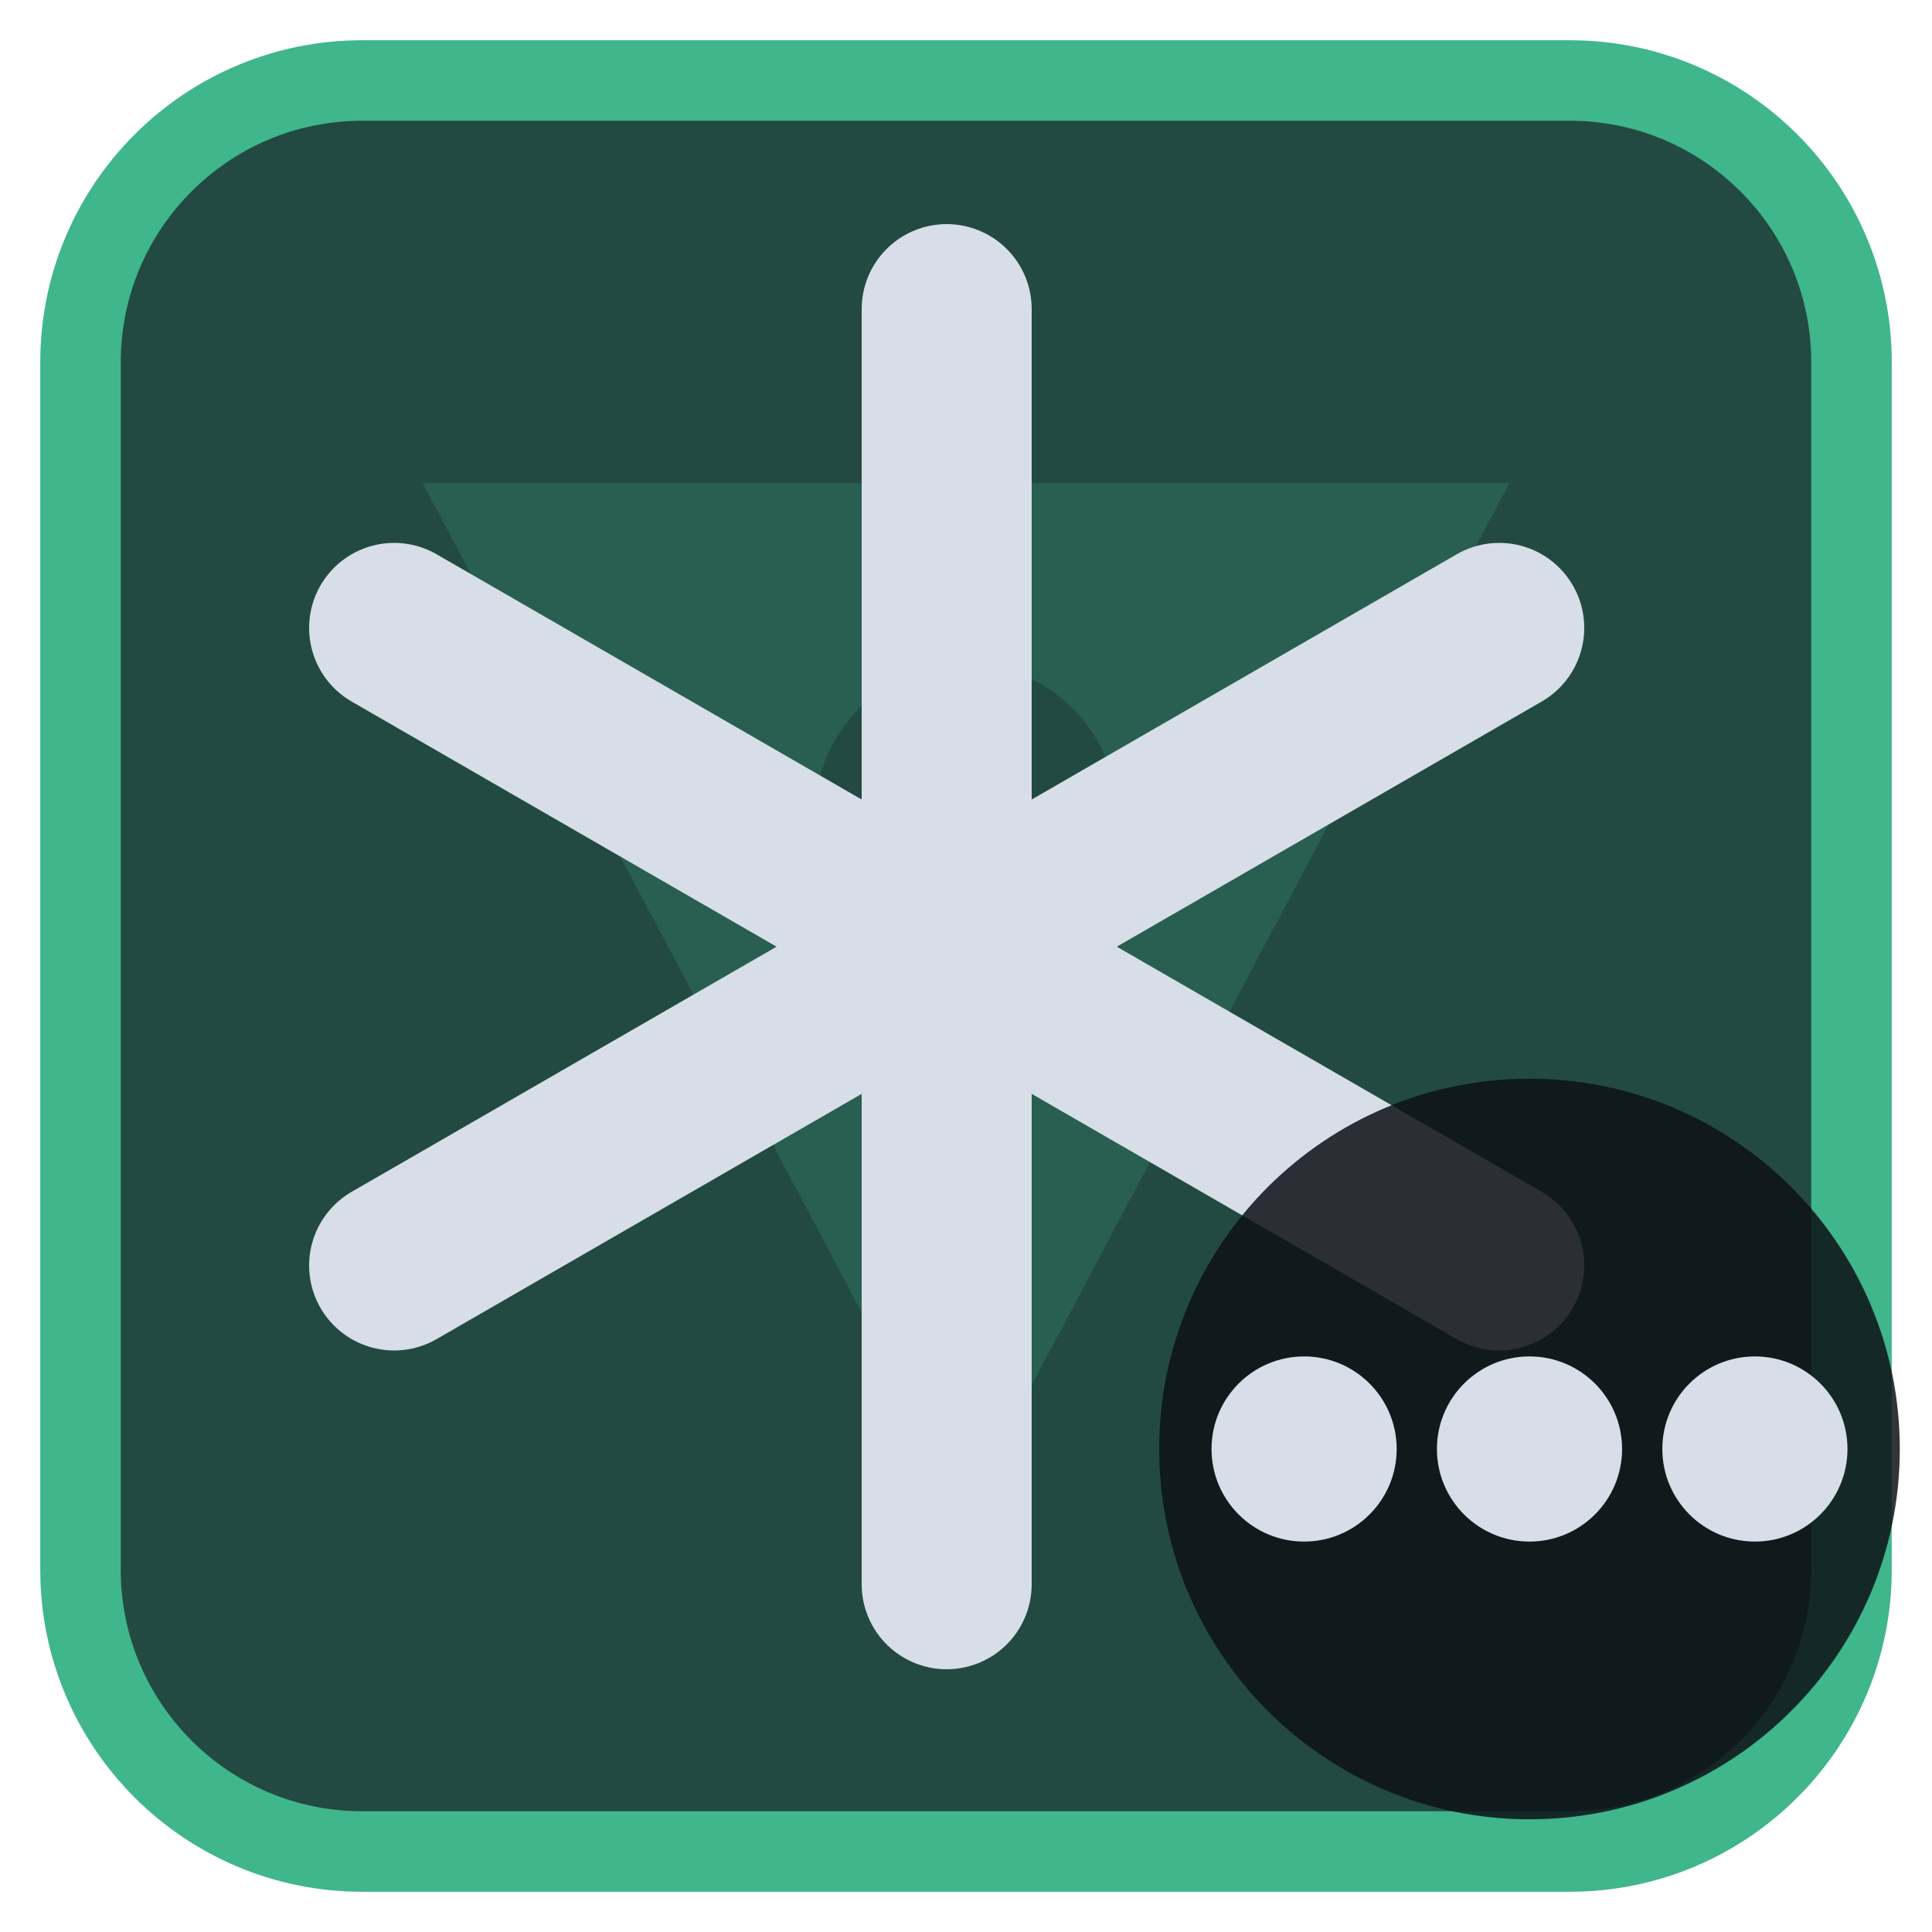
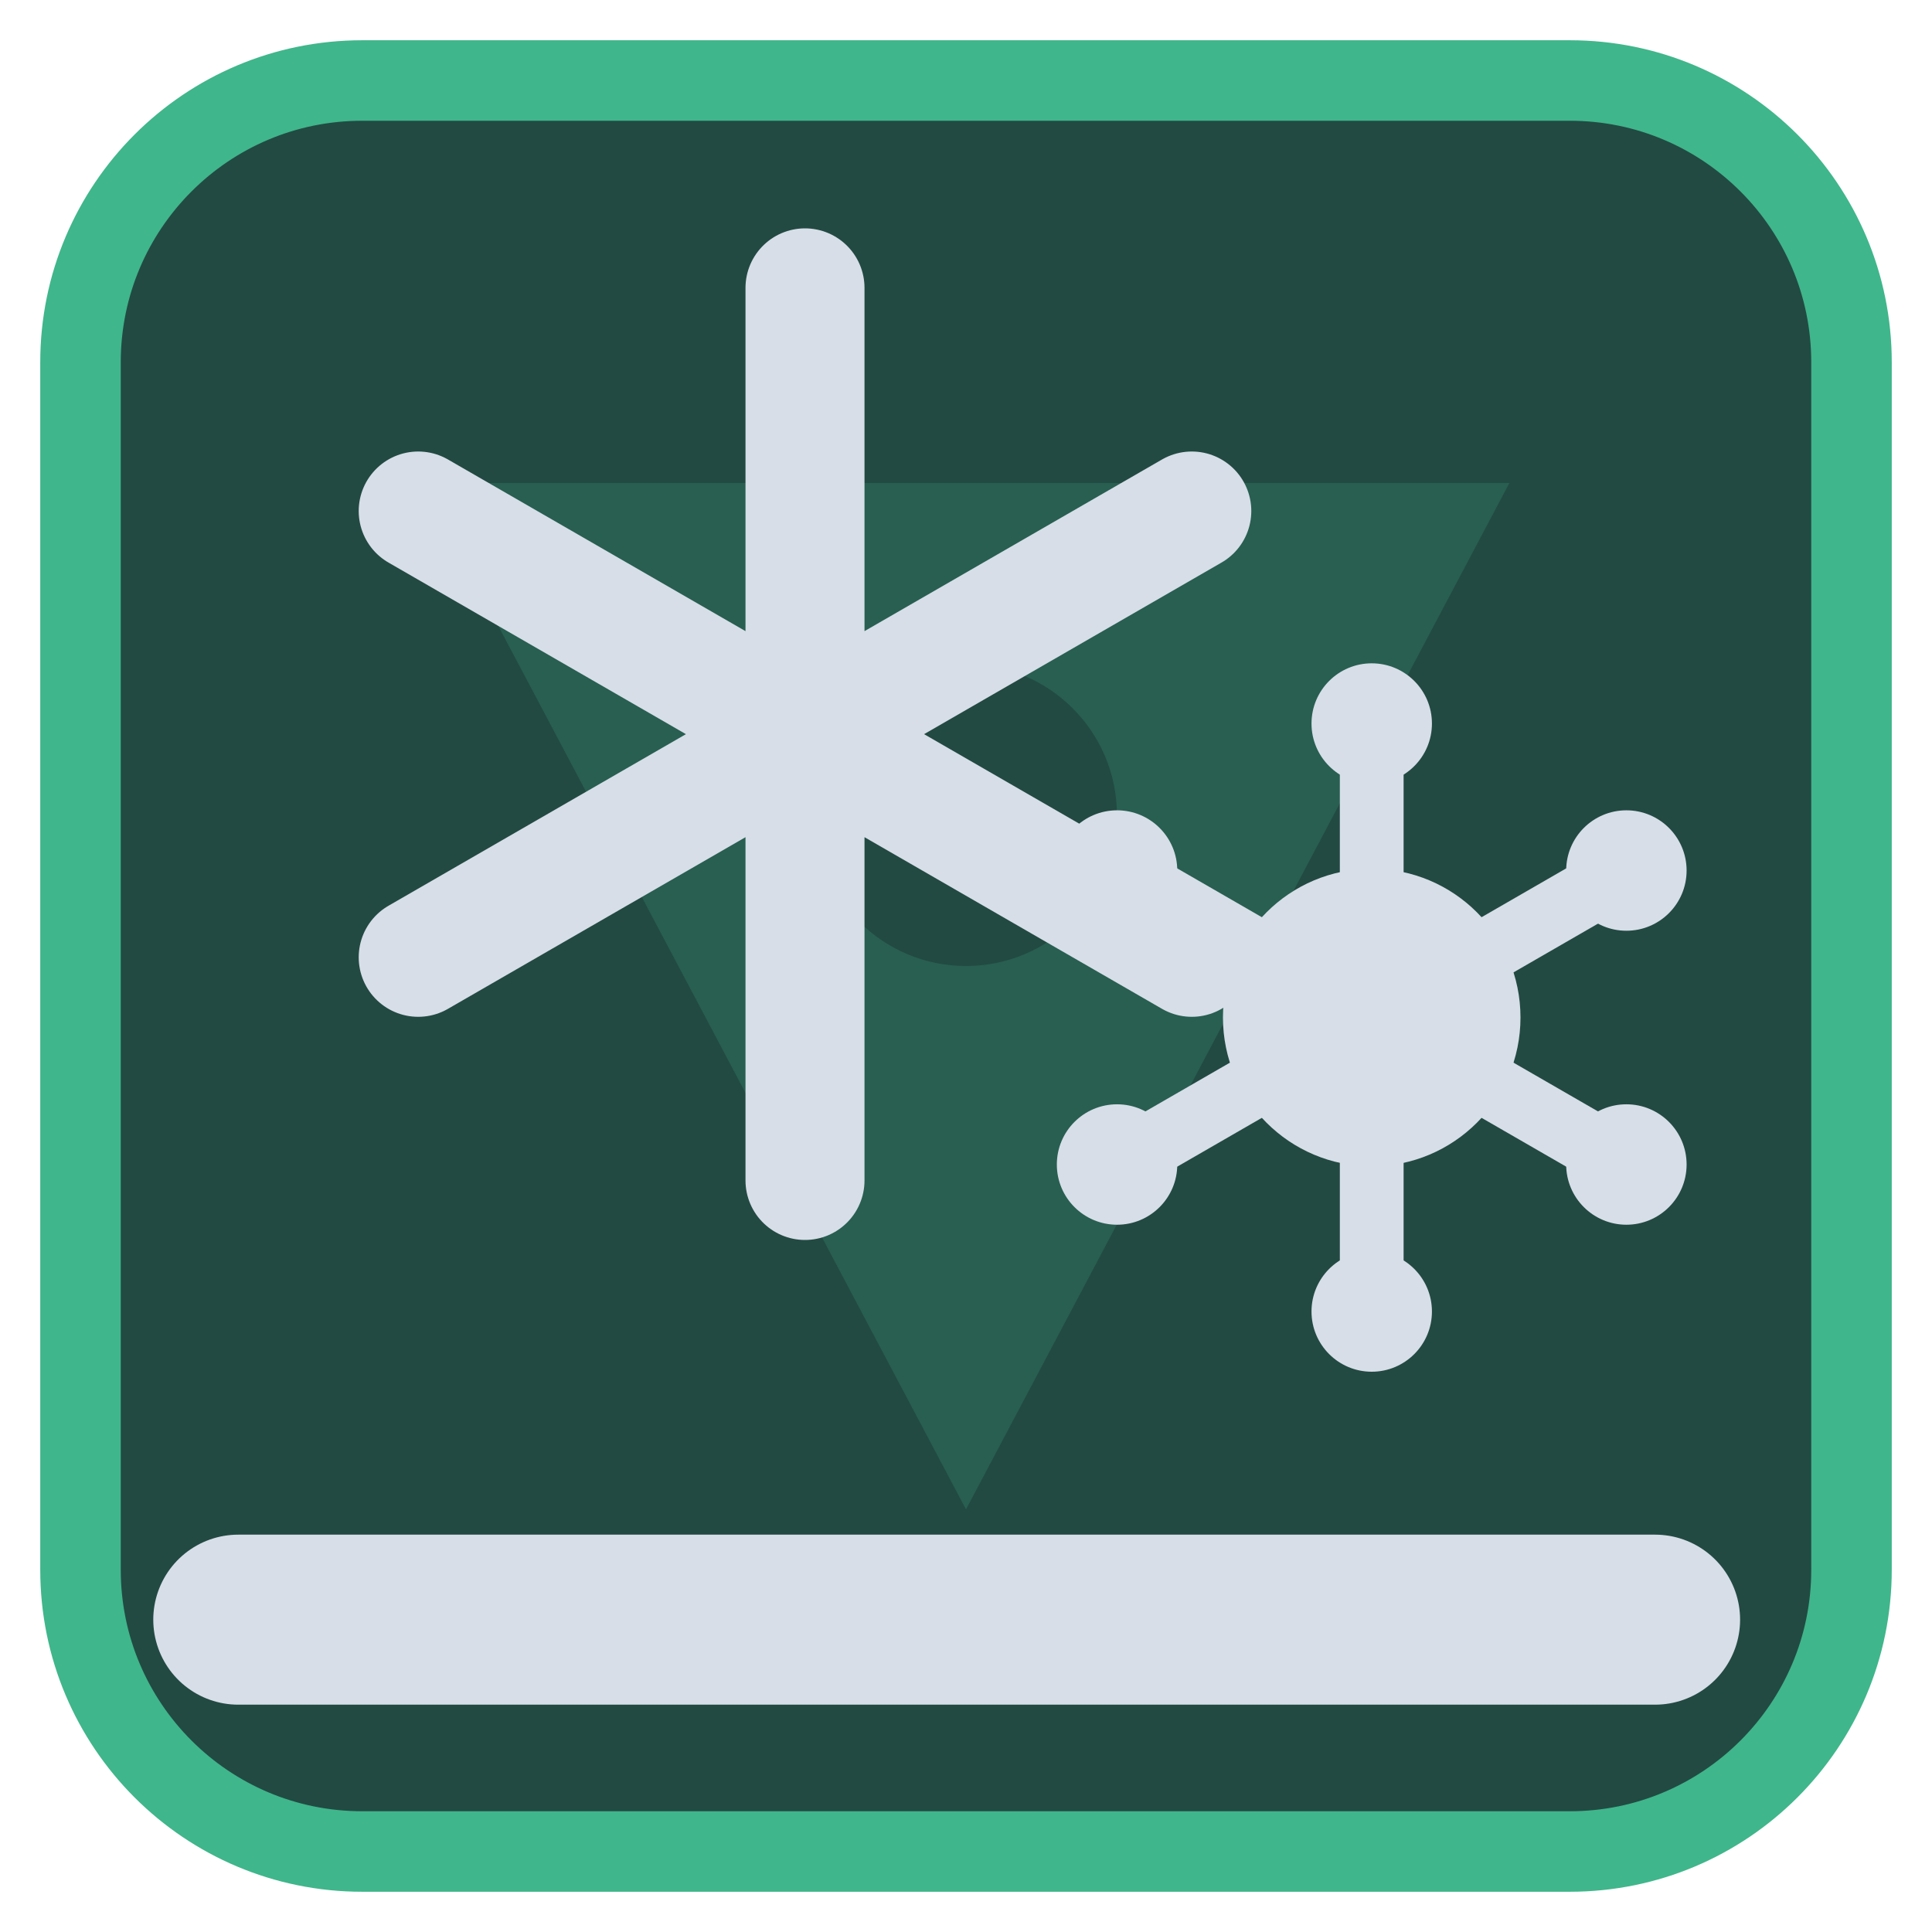
<svg xmlns="http://www.w3.org/2000/svg" viewBox="0 0 24 24" width="24" height="24">
  <rect x="1" y="1" width="22" height="22" rx="3.5" fill="#224a42" stroke="#3fb68b" stroke-width="1" />
  <g opacity="0.2" transform="translate(3,3) scale(0.75)">
    <path d="M3 4h18L12 21zM9.5 9.5a2.5 2.5 0 1 0 5 0 2.5 2.5 0 1 0-5 0z" fill="#3fb68b" fill-rule="evenodd" />
  </g>
  <g transform="translate(1.2,1.2) scale(0.88)">
-     <path d="M12 3V21M4.2 7.5L19.8 16.5M4.2 16.5L19.8 7.5" fill="none" stroke="#d7dee8" stroke-width="2.4" stroke-linecap="round" stroke-linejoin="round" />
+     <g transform="translate(10,9) scale(0.7) translate(-12,-12)">
+       <path d="M12 3V21M4.2 7.5L19.8 16.5M4.2 16.5L19.8 7.5" fill="none" stroke="#d7dee8" stroke-width="2.4" stroke-linecap="round" stroke-linejoin="round" />
+     </g>
+     <g transform="translate(18,13) scale(0.5) translate(-12,-12)">
+       <circle cx="12" cy="12" r="4.2" fill="#d7dee8" />
+       <path d="M12.00 8.00L12.00 5.00" fill="none" stroke="#d7dee8" stroke-width="1.8" stroke-linecap="round" stroke-linejoin="round" />
+       <circle cx="12.00" cy="3.70" r="1.7" fill="#d7dee8" />
+       <path d="M15.46 10.00L18.06 8.50" fill="none" stroke="#d7dee8" stroke-width="1.8" stroke-linecap="round" stroke-linejoin="round" />
+       <circle cx="19.19" cy="7.85" r="1.7" fill="#d7dee8" />
+       <path d="M15.46 14.00L18.06 15.50" fill="none" stroke="#d7dee8" stroke-width="1.8" stroke-linecap="round" stroke-linejoin="round" />
+       <circle cx="19.19" cy="16.15" r="1.7" fill="#d7dee8" />
+       <path d="M12.00 16.00L12.00 19.00" fill="none" stroke="#d7dee8" stroke-width="1.8" stroke-linecap="round" stroke-linejoin="round" />
+       <circle cx="12.00" cy="20.30" r="1.7" fill="#d7dee8" />
+       <path d="M8.54 14.00L5.94 15.50" fill="none" stroke="#d7dee8" stroke-width="1.8" stroke-linecap="round" stroke-linejoin="round" />
+       <circle cx="4.81" cy="16.15" r="1.7" fill="#d7dee8" />
+       <path d="M8.54 10.00L5.94 8.50" fill="none" stroke="#d7dee8" stroke-width="1.8" stroke-linecap="round" stroke-linejoin="round" />
+       <circle cx="4.81" cy="7.85" r="1.7" fill="#d7dee8" />
+     </g>
+     <path d="M2 21.5H22" fill="none" stroke="#d7dee8" stroke-width="2.4" stroke-linecap="round" stroke-linejoin="round" />
  </g>
-   <circle cx="19" cy="18" r="4.6" fill="#0e1116" fill-opacity="0.85" />
-   <circle cx="16.2" cy="18" r="1.15" fill="#d7dee8" />
-   <circle cx="19" cy="18" r="1.15" fill="#d7dee8" />
-   <circle cx="21.8" cy="18" r="1.15" fill="#d7dee8" />
</svg>
